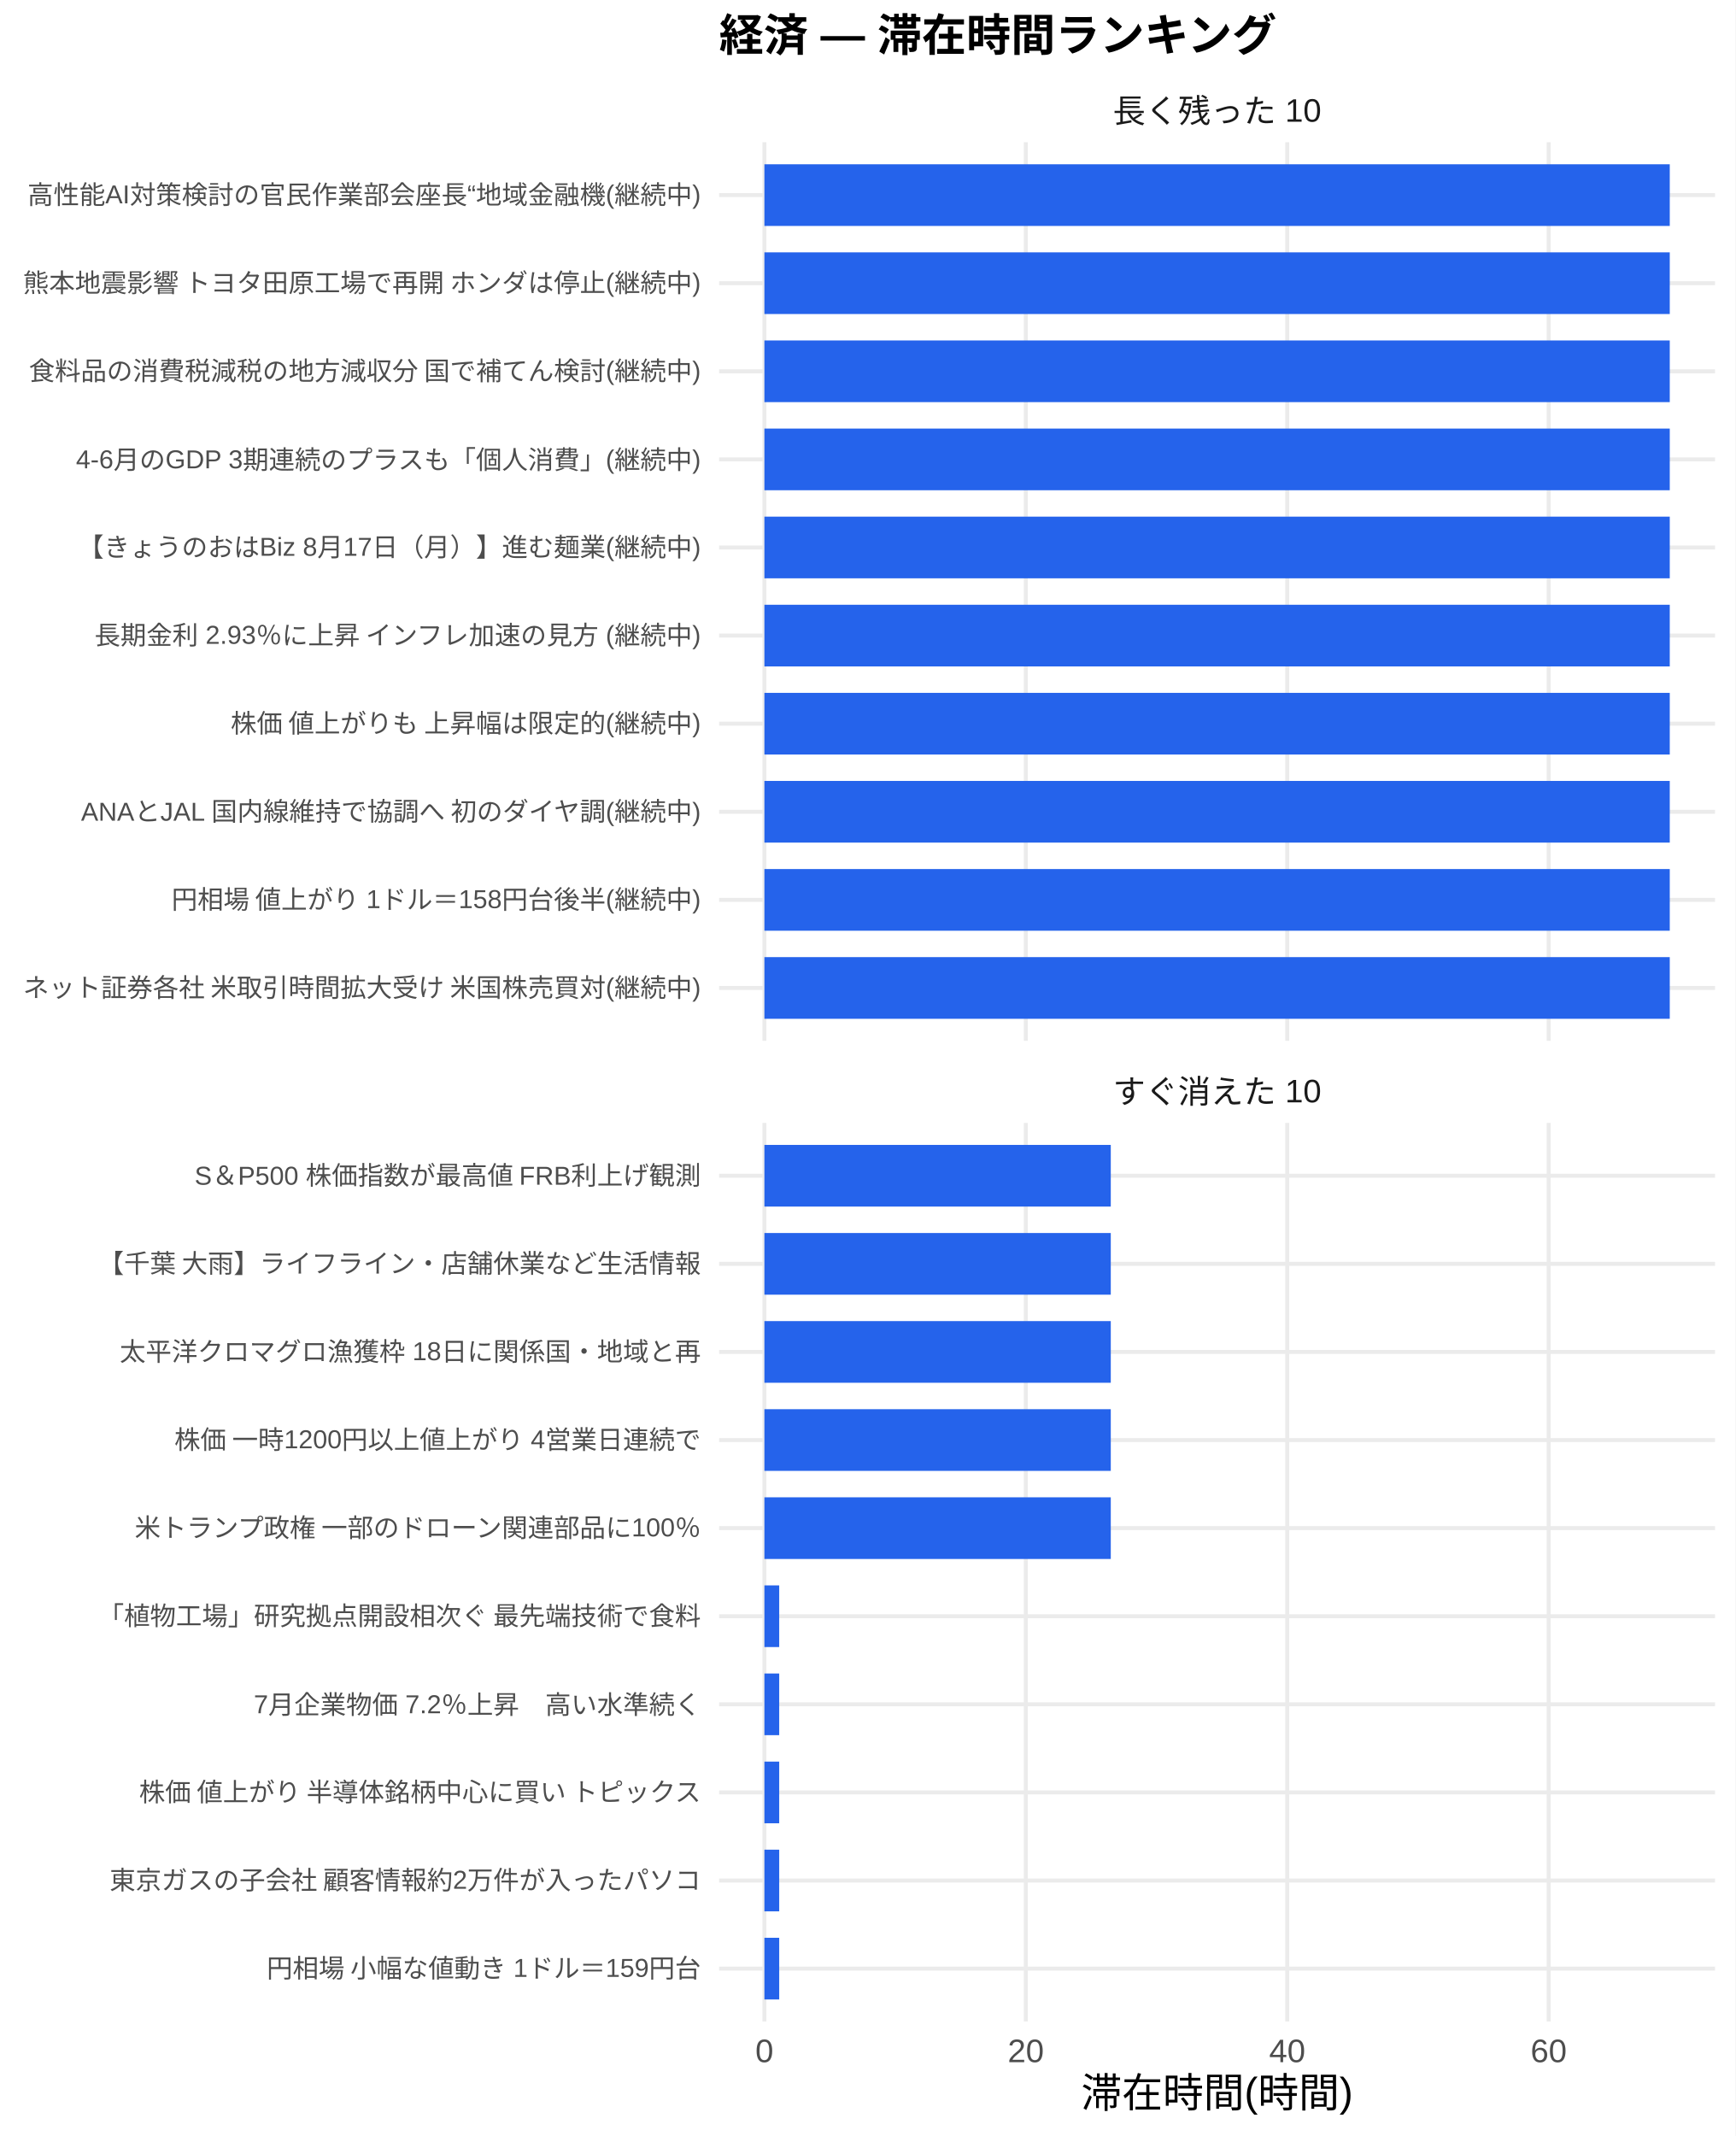
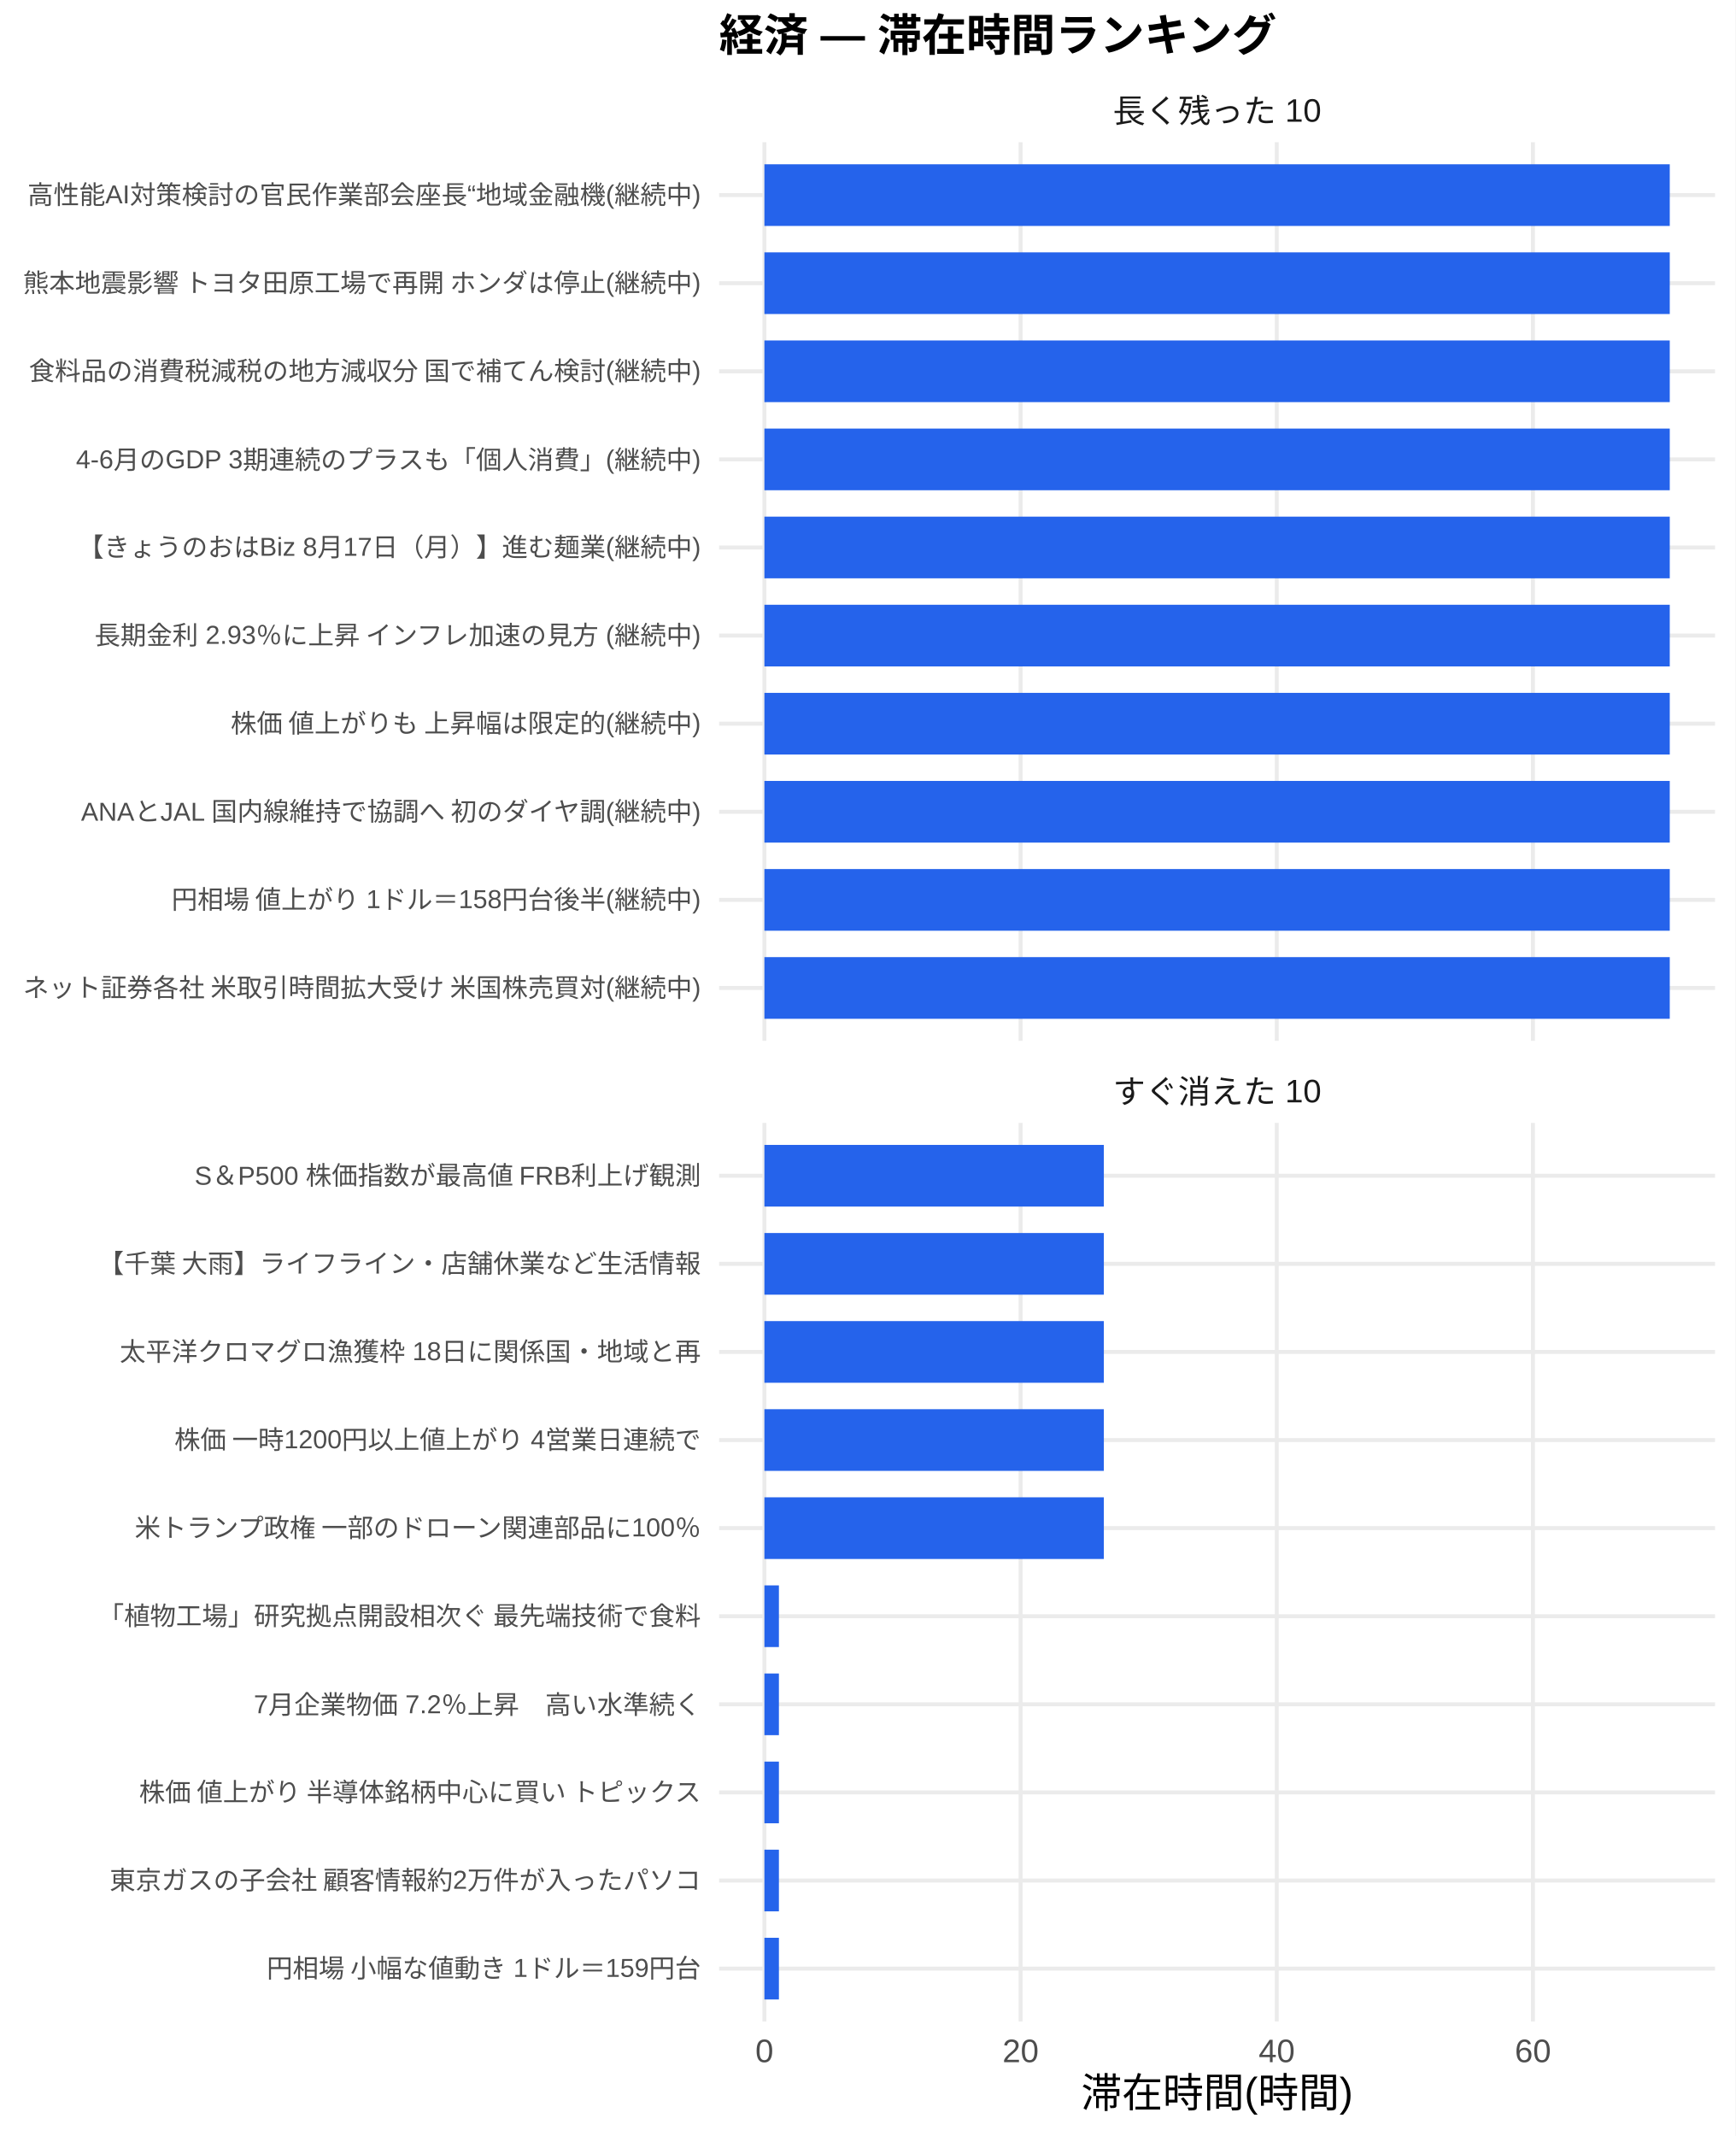
<svg xmlns="http://www.w3.org/2000/svg" width="468.00pt" height="576.00pt" viewBox="0 0 468.00 576.00">
  <g class="svglite">
    <defs>
      <style type="text/css">
    .svglite line, .svglite polyline, .svglite polygon, .svglite path, .svglite rect, .svglite circle {
      fill: none;
      stroke: #000000;
      stroke-linecap: round;
      stroke-linejoin: round;
      stroke-miterlimit: 10.00;
    }
    .svglite text {
      white-space: pre;
    }
    .svglite g.glyphgroup path {
      fill: inherit;
      stroke: none;
    }
  </style>
    </defs>
    <rect width="100%" height="100%" style="stroke: none; fill: #FFFFFF;" />
    <defs>
      <clipPath id="cpMC4wMHw0NjguMDB8MC4wMHw1NzYuMDA=">
        <rect x="0.00" y="0.00" width="468.00" height="576.00" />
      </clipPath>
    </defs>
    <g clip-path="url(#cpMC4wMHw0NjguMDB8MC4wMHw1NzYuMDA=)">
      <rect x="0.00" y="0.00" width="468.00" height="576.00" style="stroke-width: 1.07; stroke: none; fill: #FFFFFF;" />
    </g>
    <defs>
      <clipPath id="cpMTkzLjk0fDQ2Mi41MnwzOC4zNnwyODAuNjc=">
        <rect x="193.94" y="38.36" width="268.58" height="242.31" />
      </clipPath>
    </defs>
    <g clip-path="url(#cpMTkzLjk0fDQ2Mi41MnwzOC4zNnwyODAuNjc=)">
      <polyline points="193.94,266.42 462.52,266.42 " style="stroke-width: 1.07; stroke: #EBEBEB; stroke-linecap: butt;" />
      <polyline points="193.94,242.66 462.52,242.66 " style="stroke-width: 1.07; stroke: #EBEBEB; stroke-linecap: butt;" />
      <polyline points="193.94,218.91 462.52,218.91 " style="stroke-width: 1.07; stroke: #EBEBEB; stroke-linecap: butt;" />
      <polyline points="193.94,195.15 462.52,195.15 " style="stroke-width: 1.07; stroke: #EBEBEB; stroke-linecap: butt;" />
      <polyline points="193.94,171.39 462.52,171.39 " style="stroke-width: 1.07; stroke: #EBEBEB; stroke-linecap: butt;" />
      <polyline points="193.94,147.64 462.52,147.64 " style="stroke-width: 1.07; stroke: #EBEBEB; stroke-linecap: butt;" />
      <polyline points="193.94,123.88 462.52,123.88 " style="stroke-width: 1.07; stroke: #EBEBEB; stroke-linecap: butt;" />
      <polyline points="193.94,100.13 462.52,100.13 " style="stroke-width: 1.07; stroke: #EBEBEB; stroke-linecap: butt;" />
      <polyline points="193.94,76.37 462.52,76.37 " style="stroke-width: 1.07; stroke: #EBEBEB; stroke-linecap: butt;" />
      <polyline points="193.94,52.61 462.52,52.61 " style="stroke-width: 1.07; stroke: #EBEBEB; stroke-linecap: butt;" />
      <polyline points="206.15,280.67 206.15,38.36 " style="stroke-width: 1.07; stroke: #EBEBEB; stroke-linecap: butt;" />
-       <polyline points="276.65,280.67 276.65,38.36 " style="stroke-width: 1.07; stroke: #EBEBEB; stroke-linecap: butt;" />
-       <polyline points="347.15,280.67 347.15,38.36 " style="stroke-width: 1.07; stroke: #EBEBEB; stroke-linecap: butt;" />
-       <polyline points="417.65,280.67 417.65,38.36 " style="stroke-width: 1.07; stroke: #EBEBEB; stroke-linecap: butt;" />
+       <polyline points="275.24,280.67 275.24,38.36 " style="stroke-width: 1.07; stroke: #EBEBEB; stroke-linecap: butt;" />
+       <polyline points="344.32,280.67 344.32,38.36 " style="stroke-width: 1.07; stroke: #EBEBEB; stroke-linecap: butt;" />
+       <polyline points="413.41,280.67 413.41,38.36 " style="stroke-width: 1.07; stroke: #EBEBEB; stroke-linecap: butt;" />
      <rect x="206.15" y="44.30" width="244.16" height="16.63" style="stroke-width: 1.07; stroke: none; stroke-linecap: butt; stroke-linejoin: miter; fill: #2563EB;" />
      <rect x="206.15" y="68.05" width="244.16" height="16.63" style="stroke-width: 1.07; stroke: none; stroke-linecap: butt; stroke-linejoin: miter; fill: #2563EB;" />
      <rect x="206.15" y="91.81" width="244.16" height="16.63" style="stroke-width: 1.07; stroke: none; stroke-linecap: butt; stroke-linejoin: miter; fill: #2563EB;" />
      <rect x="206.15" y="115.57" width="244.16" height="16.63" style="stroke-width: 1.07; stroke: none; stroke-linecap: butt; stroke-linejoin: miter; fill: #2563EB;" />
      <rect x="206.15" y="139.32" width="244.16" height="16.63" style="stroke-width: 1.07; stroke: none; stroke-linecap: butt; stroke-linejoin: miter; fill: #2563EB;" />
      <rect x="206.15" y="163.08" width="244.16" height="16.63" style="stroke-width: 1.07; stroke: none; stroke-linecap: butt; stroke-linejoin: miter; fill: #2563EB;" />
      <rect x="206.15" y="186.84" width="244.16" height="16.63" style="stroke-width: 1.07; stroke: none; stroke-linecap: butt; stroke-linejoin: miter; fill: #2563EB;" />
      <rect x="206.15" y="210.59" width="244.16" height="16.63" style="stroke-width: 1.07; stroke: none; stroke-linecap: butt; stroke-linejoin: miter; fill: #2563EB;" />
      <rect x="206.15" y="234.35" width="244.16" height="16.63" style="stroke-width: 1.07; stroke: none; stroke-linecap: butt; stroke-linejoin: miter; fill: #2563EB;" />
      <rect x="206.15" y="258.10" width="244.16" height="16.63" style="stroke-width: 1.07; stroke: none; stroke-linecap: butt; stroke-linejoin: miter; fill: #2563EB;" />
    </g>
    <g clip-path="url(#cpMC4wMHw0NjguMDB8MC4wMHw1NzYuMDA=)">
</g>
    <defs>
      <clipPath id="cpMTkzLjk0fDQ2Mi41MnwzMDIuODB8NTQ1LjEy">
        <rect x="193.94" y="302.80" width="268.58" height="242.31" />
      </clipPath>
    </defs>
    <g clip-path="url(#cpMTkzLjk0fDQ2Mi41MnwzMDIuODB8NTQ1LjEy)">
      <polyline points="193.94,530.86 462.52,530.86 " style="stroke-width: 1.07; stroke: #EBEBEB; stroke-linecap: butt;" />
      <polyline points="193.94,507.11 462.52,507.11 " style="stroke-width: 1.07; stroke: #EBEBEB; stroke-linecap: butt;" />
      <polyline points="193.94,483.35 462.52,483.35 " style="stroke-width: 1.07; stroke: #EBEBEB; stroke-linecap: butt;" />
      <polyline points="193.94,459.59 462.52,459.59 " style="stroke-width: 1.07; stroke: #EBEBEB; stroke-linecap: butt;" />
      <polyline points="193.94,435.84 462.52,435.84 " style="stroke-width: 1.07; stroke: #EBEBEB; stroke-linecap: butt;" />
      <polyline points="193.94,412.08 462.52,412.08 " style="stroke-width: 1.07; stroke: #EBEBEB; stroke-linecap: butt;" />
      <polyline points="193.94,388.33 462.52,388.33 " style="stroke-width: 1.07; stroke: #EBEBEB; stroke-linecap: butt;" />
      <polyline points="193.94,364.57 462.52,364.57 " style="stroke-width: 1.07; stroke: #EBEBEB; stroke-linecap: butt;" />
      <polyline points="193.94,340.81 462.52,340.81 " style="stroke-width: 1.07; stroke: #EBEBEB; stroke-linecap: butt;" />
      <polyline points="193.94,317.06 462.52,317.06 " style="stroke-width: 1.07; stroke: #EBEBEB; stroke-linecap: butt;" />
      <polyline points="206.15,545.12 206.15,302.80 " style="stroke-width: 1.07; stroke: #EBEBEB; stroke-linecap: butt;" />
-       <polyline points="276.65,545.12 276.65,302.80 " style="stroke-width: 1.07; stroke: #EBEBEB; stroke-linecap: butt;" />
-       <polyline points="347.15,545.12 347.15,302.80 " style="stroke-width: 1.07; stroke: #EBEBEB; stroke-linecap: butt;" />
-       <polyline points="417.65,545.12 417.65,302.80 " style="stroke-width: 1.07; stroke: #EBEBEB; stroke-linecap: butt;" />
-       <rect x="206.15" y="308.74" width="93.41" height="16.63" style="stroke-width: 1.07; stroke: none; stroke-linecap: butt; stroke-linejoin: miter; fill: #2563EB;" />
-       <rect x="206.15" y="332.50" width="93.41" height="16.63" style="stroke-width: 1.07; stroke: none; stroke-linecap: butt; stroke-linejoin: miter; fill: #2563EB;" />
-       <rect x="206.15" y="356.25" width="93.41" height="16.63" style="stroke-width: 1.07; stroke: none; stroke-linecap: butt; stroke-linejoin: miter; fill: #2563EB;" />
-       <rect x="206.15" y="380.01" width="93.41" height="16.63" style="stroke-width: 1.07; stroke: none; stroke-linecap: butt; stroke-linejoin: miter; fill: #2563EB;" />
-       <rect x="206.15" y="403.77" width="93.41" height="16.63" style="stroke-width: 1.07; stroke: none; stroke-linecap: butt; stroke-linejoin: miter; fill: #2563EB;" />
-       <rect x="206.15" y="427.52" width="3.99" height="16.63" style="stroke-width: 1.07; stroke: none; stroke-linecap: butt; stroke-linejoin: miter; fill: #2563EB;" />
-       <rect x="206.15" y="451.28" width="3.99" height="16.63" style="stroke-width: 1.07; stroke: none; stroke-linecap: butt; stroke-linejoin: miter; fill: #2563EB;" />
-       <rect x="206.15" y="475.04" width="3.99" height="16.63" style="stroke-width: 1.07; stroke: none; stroke-linecap: butt; stroke-linejoin: miter; fill: #2563EB;" />
-       <rect x="206.15" y="498.79" width="3.99" height="16.63" style="stroke-width: 1.07; stroke: none; stroke-linecap: butt; stroke-linejoin: miter; fill: #2563EB;" />
-       <rect x="206.15" y="522.55" width="3.99" height="16.63" style="stroke-width: 1.07; stroke: none; stroke-linecap: butt; stroke-linejoin: miter; fill: #2563EB;" />
+       <polyline points="275.24,545.12 275.24,302.80 " style="stroke-width: 1.07; stroke: #EBEBEB; stroke-linecap: butt;" />
+       <polyline points="344.32,545.12 344.32,302.80 " style="stroke-width: 1.07; stroke: #EBEBEB; stroke-linecap: butt;" />
+       <polyline points="413.41,545.12 413.41,302.80 " style="stroke-width: 1.07; stroke: #EBEBEB; stroke-linecap: butt;" />
+       <rect x="206.15" y="308.74" width="91.54" height="16.63" style="stroke-width: 1.07; stroke: none; stroke-linecap: butt; stroke-linejoin: miter; fill: #2563EB;" />
+       <rect x="206.15" y="332.50" width="91.54" height="16.63" style="stroke-width: 1.07; stroke: none; stroke-linecap: butt; stroke-linejoin: miter; fill: #2563EB;" />
+       <rect x="206.15" y="356.25" width="91.54" height="16.63" style="stroke-width: 1.07; stroke: none; stroke-linecap: butt; stroke-linejoin: miter; fill: #2563EB;" />
+       <rect x="206.15" y="380.01" width="91.54" height="16.63" style="stroke-width: 1.07; stroke: none; stroke-linecap: butt; stroke-linejoin: miter; fill: #2563EB;" />
+       <rect x="206.15" y="403.77" width="91.54" height="16.63" style="stroke-width: 1.07; stroke: none; stroke-linecap: butt; stroke-linejoin: miter; fill: #2563EB;" />
+       <rect x="206.15" y="427.52" width="3.91" height="16.63" style="stroke-width: 1.07; stroke: none; stroke-linecap: butt; stroke-linejoin: miter; fill: #2563EB;" />
+       <rect x="206.15" y="451.28" width="3.91" height="16.63" style="stroke-width: 1.07; stroke: none; stroke-linecap: butt; stroke-linejoin: miter; fill: #2563EB;" />
+       <rect x="206.15" y="475.04" width="3.91" height="16.63" style="stroke-width: 1.07; stroke: none; stroke-linecap: butt; stroke-linejoin: miter; fill: #2563EB;" />
+       <rect x="206.15" y="498.79" width="3.91" height="16.63" style="stroke-width: 1.07; stroke: none; stroke-linecap: butt; stroke-linejoin: miter; fill: #2563EB;" />
+       <rect x="206.15" y="522.55" width="3.91" height="16.63" style="stroke-width: 1.07; stroke: none; stroke-linecap: butt; stroke-linejoin: miter; fill: #2563EB;" />
    </g>
    <g clip-path="url(#cpMC4wMHw0NjguMDB8MC4wMHw1NzYuMDA=)">
</g>
    <defs>
      <clipPath id="cpMTkzLjk0fDQ2Mi41MnwyODYuMTV8MzAyLjgw">
        <rect x="193.94" y="286.15" width="268.58" height="16.65" />
      </clipPath>
    </defs>
    <g clip-path="url(#cpMTkzLjk0fDQ2Mi41MnwyODYuMTV8MzAyLjgw)">
      <text x="328.23" y="297.50" text-anchor="middle" style="font-size: 8.80px;fill: #1A1A1A; font-family: &quot;Liberation Sans&quot;;" textLength="56.20px" lengthAdjust="spacingAndGlyphs">すぐ消えた 10</text>
    </g>
    <g clip-path="url(#cpMC4wMHw0NjguMDB8MC4wMHw1NzYuMDA=)">
</g>
    <defs>
      <clipPath id="cpMTkzLjk0fDQ2Mi41MnwyMS43MXwzOC4zNg==">
        <rect x="193.94" y="21.71" width="268.58" height="16.65" />
      </clipPath>
    </defs>
    <g clip-path="url(#cpMTkzLjk0fDQ2Mi41MnwyMS43MXwzOC4zNg==)">
      <text x="328.23" y="33.06" text-anchor="middle" style="font-size: 8.80px;fill: #1A1A1A; font-family: &quot;Liberation Sans&quot;;" textLength="56.20px" lengthAdjust="spacingAndGlyphs">長く残った 10</text>
    </g>
    <g clip-path="url(#cpMC4wMHw0NjguMDB8MC4wMHw1NzYuMDA=)">
      <text x="206.15" y="556.10" text-anchor="middle" style="font-size: 8.80px;fill: #4D4D4D; font-family: &quot;Liberation Sans&quot;;" textLength="4.89px" lengthAdjust="spacingAndGlyphs">0</text>
-       <text x="276.65" y="556.10" text-anchor="middle" style="font-size: 8.80px;fill: #4D4D4D; font-family: &quot;Liberation Sans&quot;;" textLength="9.78px" lengthAdjust="spacingAndGlyphs">20</text>
-       <text x="347.15" y="556.10" text-anchor="middle" style="font-size: 8.80px;fill: #4D4D4D; font-family: &quot;Liberation Sans&quot;;" textLength="9.78px" lengthAdjust="spacingAndGlyphs">40</text>
-       <text x="417.65" y="556.10" text-anchor="middle" style="font-size: 8.80px;fill: #4D4D4D; font-family: &quot;Liberation Sans&quot;;" textLength="9.78px" lengthAdjust="spacingAndGlyphs">60</text>
+       <text x="275.24" y="556.10" text-anchor="middle" style="font-size: 8.80px;fill: #4D4D4D; font-family: &quot;Liberation Sans&quot;;" textLength="9.78px" lengthAdjust="spacingAndGlyphs">20</text>
+       <text x="344.32" y="556.10" text-anchor="middle" style="font-size: 8.80px;fill: #4D4D4D; font-family: &quot;Liberation Sans&quot;;" textLength="9.78px" lengthAdjust="spacingAndGlyphs">40</text>
+       <text x="413.41" y="556.10" text-anchor="middle" style="font-size: 8.80px;fill: #4D4D4D; font-family: &quot;Liberation Sans&quot;;" textLength="9.78px" lengthAdjust="spacingAndGlyphs">60</text>
      <text x="189.01" y="268.83" text-anchor="end" style="font-size: 7.00px;fill: #4D4D4D; font-family: &quot;Liberation Sans&quot;;" textLength="183.53px" lengthAdjust="spacingAndGlyphs">ネット証券各社 米取引時間拡大受け 米国株売買対(継続中)</text>
      <text x="189.01" y="245.07" text-anchor="end" style="font-size: 7.00px;fill: #4D4D4D; font-family: &quot;Liberation Sans&quot;;" textLength="143.09px" lengthAdjust="spacingAndGlyphs">円相場 値上がり 1ドル＝158円台後半(継続中)</text>
      <text x="189.01" y="221.31" text-anchor="end" style="font-size: 7.00px;fill: #4D4D4D; font-family: &quot;Liberation Sans&quot;;" textLength="167.73px" lengthAdjust="spacingAndGlyphs">ANAとJAL 国内線維持で協調へ 初のダイヤ調(継続中)</text>
      <text x="189.01" y="197.56" text-anchor="end" style="font-size: 7.00px;fill: #4D4D4D; font-family: &quot;Liberation Sans&quot;;" textLength="127.53px" lengthAdjust="spacingAndGlyphs">株価 値上がりも 上昇幅は限定的(継続中)</text>
      <text x="189.01" y="173.80" text-anchor="end" style="font-size: 7.00px;fill: #4D4D4D; font-family: &quot;Liberation Sans&quot;;" textLength="164.08px" lengthAdjust="spacingAndGlyphs">長期金利 2.93％に上昇 インフレ加速の見方 (継続中)</text>
      <text x="189.01" y="150.05" text-anchor="end" style="font-size: 7.00px;fill: #4D4D4D; font-family: &quot;Liberation Sans&quot;;" textLength="168.00px" lengthAdjust="spacingAndGlyphs">【きょうのおはBiz 8月17日（月）】進む麺業(継続中)</text>
      <text x="189.01" y="126.29" text-anchor="end" style="font-size: 7.00px;fill: #4D4D4D; font-family: &quot;Liberation Sans&quot;;" textLength="168.64px" lengthAdjust="spacingAndGlyphs">4-6月のGDP 3期連続のプラスも「個人消費」(継続中)</text>
      <text x="189.01" y="102.53" text-anchor="end" style="font-size: 7.00px;fill: #4D4D4D; font-family: &quot;Liberation Sans&quot;;" textLength="181.59px" lengthAdjust="spacingAndGlyphs">食料品の消費税減税の地方減収分 国で補てん検討(継続中)</text>
      <text x="189.01" y="78.78" text-anchor="end" style="font-size: 7.00px;fill: #4D4D4D; font-family: &quot;Liberation Sans&quot;;" textLength="183.53px" lengthAdjust="spacingAndGlyphs">熊本地震影響 トヨタ田原工場で再開 ホンダは停止(継続中)</text>
      <text x="189.01" y="55.02" text-anchor="end" style="font-size: 7.00px;fill: #4D4D4D; font-family: &quot;Liberation Sans&quot;;" textLength="181.59px" lengthAdjust="spacingAndGlyphs">高性能AI対策検討の官民作業部会座長“地域金融機(継続中)</text>
      <text x="189.01" y="533.27" text-anchor="end" style="font-size: 7.00px;fill: #4D4D4D; font-family: &quot;Liberation Sans&quot;;" textLength="117.44px" lengthAdjust="spacingAndGlyphs">円相場 小幅な値動き 1ドル＝159円台</text>
      <text x="189.01" y="509.51" text-anchor="end" style="font-size: 7.00px;fill: #4D4D4D; font-family: &quot;Liberation Sans&quot;;" textLength="159.83px" lengthAdjust="spacingAndGlyphs">東京ガスの子会社 顧客情報約2万件が入ったパソコ</text>
      <text x="189.01" y="485.76" text-anchor="end" style="font-size: 7.00px;fill: #4D4D4D; font-family: &quot;Liberation Sans&quot;;" textLength="152.81px" lengthAdjust="spacingAndGlyphs">株価 値上がり 半導体銘柄中心に買い トピックス</text>
      <text x="189.01" y="462.00" text-anchor="end" style="font-size: 7.00px;fill: #4D4D4D; font-family: &quot;Liberation Sans&quot;;" textLength="120.55px" lengthAdjust="spacingAndGlyphs">7月企業物価 7.2％上昇　高い水準続く</text>
      <text x="189.01" y="438.25" text-anchor="end" style="font-size: 7.00px;fill: #4D4D4D; font-family: &quot;Liberation Sans&quot;;" textLength="162.94px" lengthAdjust="spacingAndGlyphs">「植物工場」研究拠点開設相次ぐ 最先端技術で食料</text>
      <text x="189.01" y="414.49" text-anchor="end" style="font-size: 7.00px;fill: #4D4D4D; font-family: &quot;Liberation Sans&quot;;" textLength="153.61px" lengthAdjust="spacingAndGlyphs">米トランプ政権 一部のドローン関連部品に100％</text>
      <text x="189.01" y="390.73" text-anchor="end" style="font-size: 7.00px;fill: #4D4D4D; font-family: &quot;Liberation Sans&quot;;" textLength="142.33px" lengthAdjust="spacingAndGlyphs">株価 一時1200円以上値上がり 4営業日連続で</text>
      <text x="189.01" y="366.98" text-anchor="end" style="font-size: 7.00px;fill: #4D4D4D; font-family: &quot;Liberation Sans&quot;;" textLength="156.72px" lengthAdjust="spacingAndGlyphs">太平洋クロマグロ漁獲枠 18日に関係国・地域と再</text>
      <text x="189.01" y="343.22" text-anchor="end" style="font-size: 7.00px;fill: #4D4D4D; font-family: &quot;Liberation Sans&quot;;" textLength="162.94px" lengthAdjust="spacingAndGlyphs">【千葉 大雨】ライフライン・店舗休業など生活情報</text>
      <text x="189.01" y="319.47" text-anchor="end" style="font-size: 7.00px;fill: #4D4D4D; font-family: &quot;Liberation Sans&quot;;" textLength="136.91px" lengthAdjust="spacingAndGlyphs">S＆P500 株価指数が最高値 FRB利上げ観測</text>
      <text x="328.23" y="568.24" text-anchor="middle" style="font-size: 11.00px; font-family: &quot;Liberation Sans&quot;;" textLength="73.31px" lengthAdjust="spacingAndGlyphs">滞在時間(時間)</text>
      <text x="193.94" y="13.74" style="font-size: 12.00px; font-weight: bold; font-family: &quot;Liberation Sans&quot;;" textLength="150.66px" lengthAdjust="spacingAndGlyphs">経済 — 滞在時間ランキング</text>
    </g>
  </g>
</svg>
